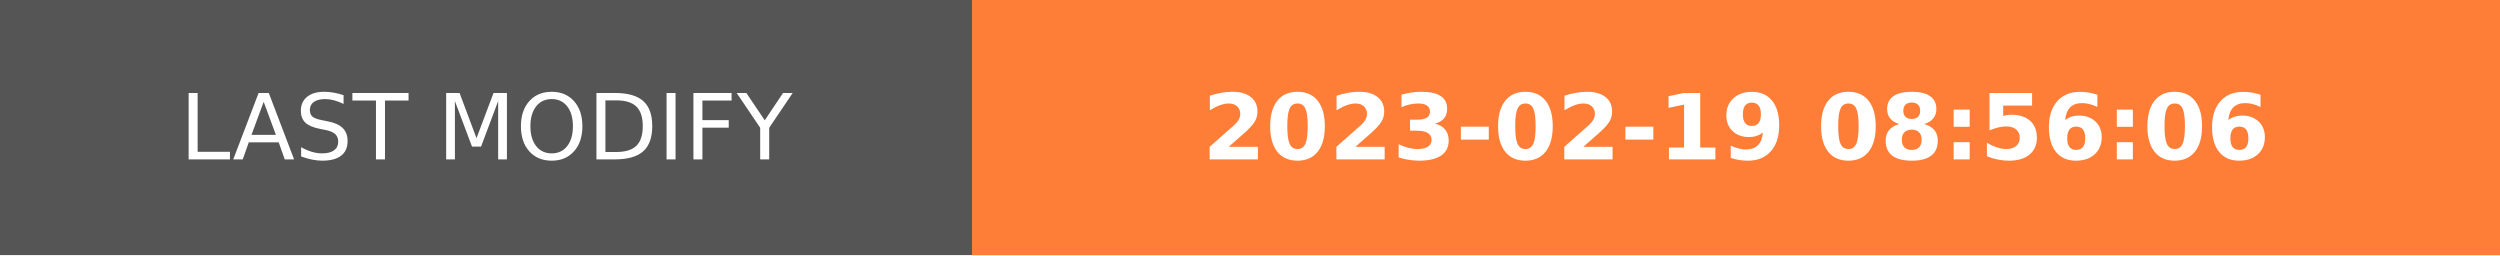
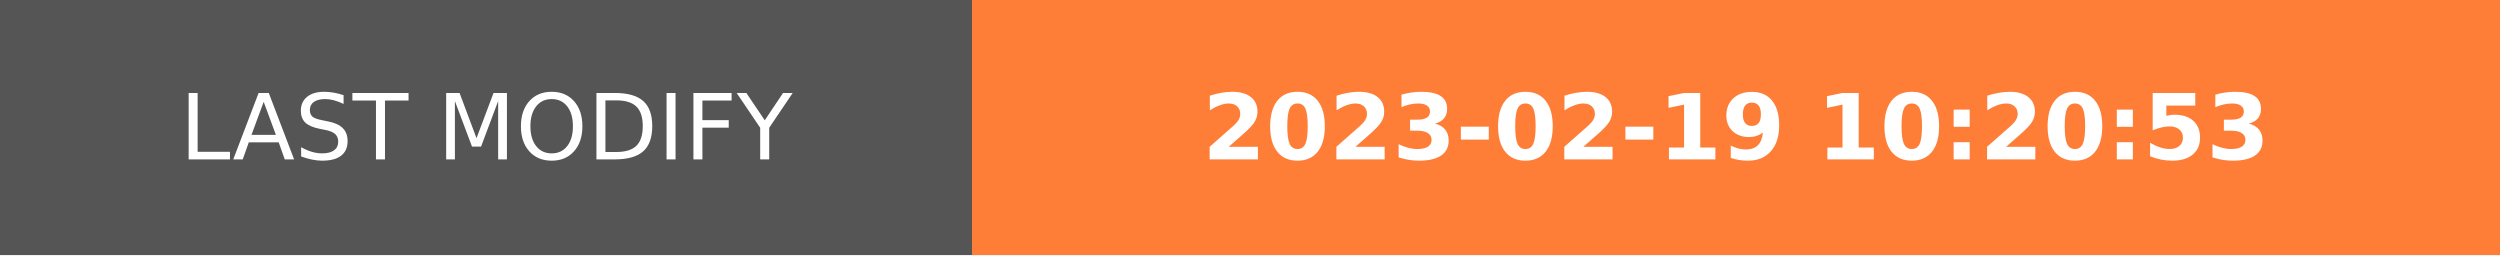
- <svg xmlns="http://www.w3.org/2000/svg" width="274.5" height="28" role="img" aria-label="LAST MODIFY: 2023-02-19 08:56:06">
+ <svg xmlns="http://www.w3.org/2000/svg" width="274.5" height="28" role="img" aria-label="LAST MODIFY: 2023-02-19 10:20:53">
  <g shape-rendering="crispEdges">
    <rect width="106.75" height="28" fill="#555" />
    <rect x="106.75" width="167.75" height="28" fill="#fe7d37" />
  </g>
  <g fill="#fff" text-anchor="middle" font-family="Verdana,Geneva,DejaVu Sans,sans-serif" text-rendering="geometricPrecision" font-size="100">
    <text transform="scale(.1)" x="533.75" y="175" textLength="827.5" fill="#fff">LAST MODIFY</text>
-     <text transform="scale(.1)" x="1906.25" y="175" textLength="1437.5" fill="#fff" font-weight="bold">2023-02-19 08:56:06</text>
+     <text transform="scale(.1)" x="1906.25" y="175" textLength="1437.5" fill="#fff" font-weight="bold">2023-02-19 10:20:53</text>
  </g>
</svg>
